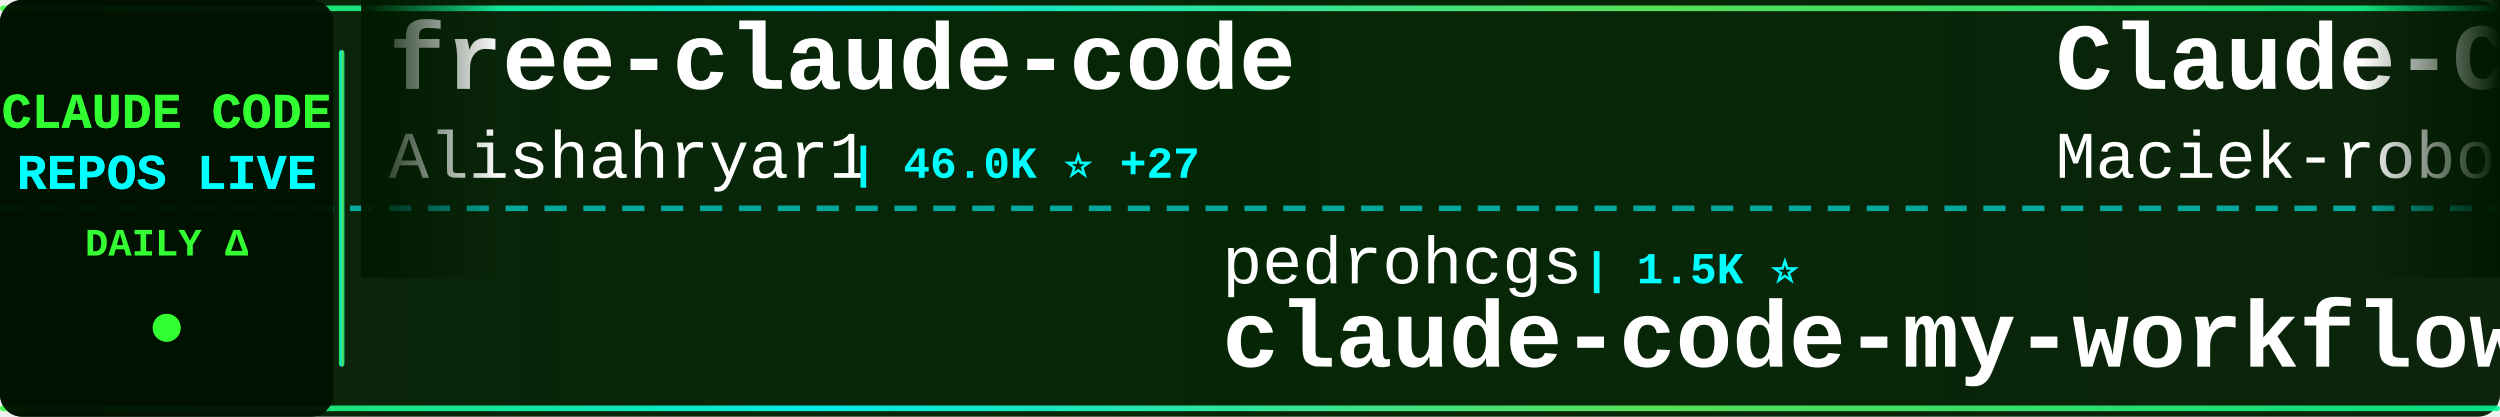
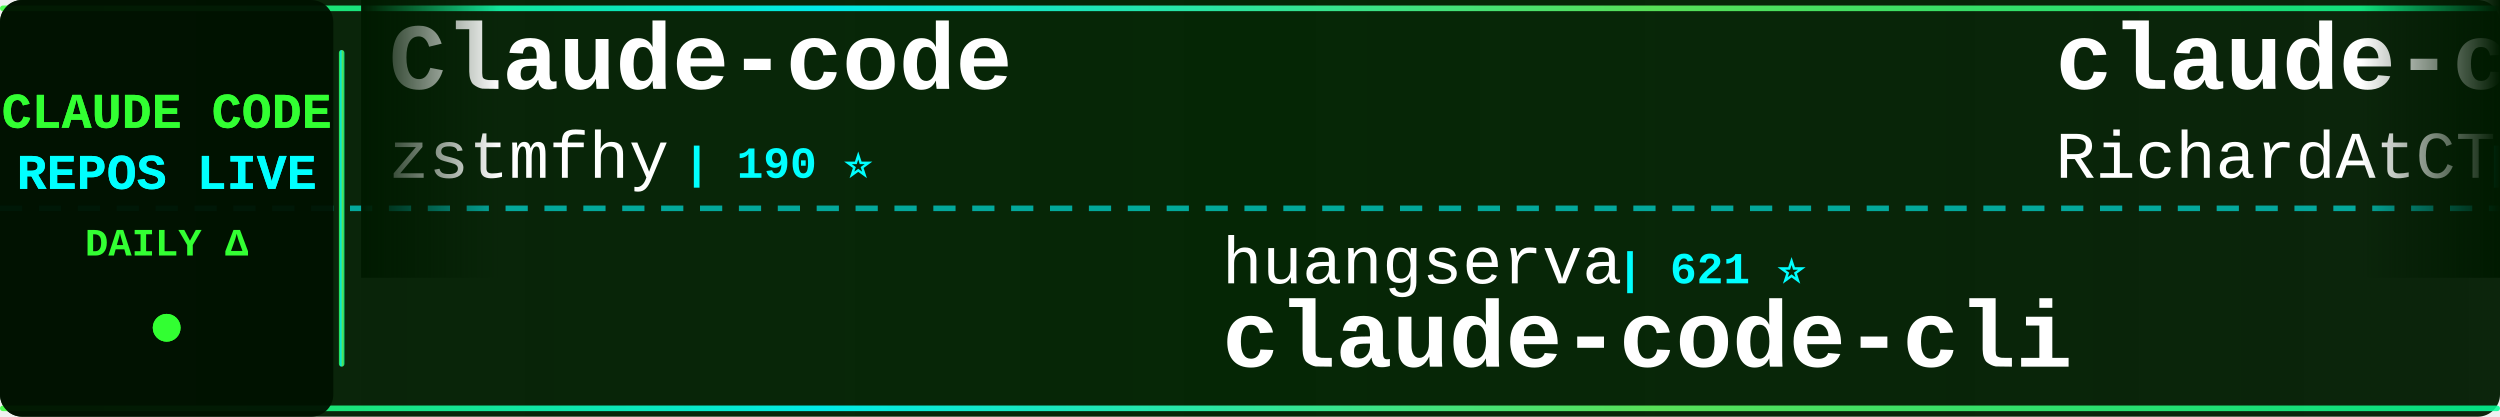
<svg xmlns="http://www.w3.org/2000/svg" width="900" height="150">
  <defs>
    <linearGradient id="tickerBg" x1="0%" y1="0%" x2="100%" y2="0%">
      <stop offset="0%" style="stop-color:#001a00;stop-opacity:0.95" />
      <stop offset="50%" style="stop-color:#002200;stop-opacity:0.98" />
      <stop offset="100%" style="stop-color:#001a00;stop-opacity:0.95" />
    </linearGradient>
    <linearGradient id="borderGrad" x1="0%" y1="0%" x2="100%" y2="0%">
      <stop offset="0%" style="stop-color:#33ff33;stop-opacity:0.85">
        <animate attributeName="stop-opacity" values="0.85;1;0.85" dur="2s" repeatCount="indefinite" />
      </stop>
      <stop offset="33%" style="stop-color:#00ffff;stop-opacity:0.9">
        <animate attributeName="stop-opacity" values="0.9;1;0.9" dur="2.2s" repeatCount="indefinite" />
      </stop>
      <stop offset="66%" style="stop-color:#66ff66;stop-opacity:0.85">
        <animate attributeName="stop-opacity" values="0.85;1;0.85" dur="1.8s" repeatCount="indefinite" />
      </stop>
      <stop offset="100%" style="stop-color:#00ff99;stop-opacity:0.85">
        <animate attributeName="stop-opacity" values="0.85;1;0.85" dur="2s" repeatCount="indefinite" />
      </stop>
    </linearGradient>
    <filter id="textGlow">
      <feGaussianBlur stdDeviation="0.1" result="coloredBlur" />
      <feMerge>
        <feMergeNode in="coloredBlur" />
        <feMergeNode in="SourceGraphic" />
      </feMerge>
    </filter>
    <filter id="metricGlow">
      <feGaussianBlur stdDeviation="0.2" result="coloredBlur" />
      <feMerge>
        <feMergeNode in="coloredBlur" />
        <feMergeNode in="SourceGraphic" />
      </feMerge>
    </filter>
    <linearGradient id="leftFade" x1="0%" y1="0%" x2="100%" y2="0%">
      <stop offset="0%" style="stop-color:#001a00;stop-opacity:1" />
      <stop offset="100%" style="stop-color:#001a00;stop-opacity:0" />
    </linearGradient>
    <linearGradient id="rightFade" x1="0%" y1="0%" x2="100%" y2="0%">
      <stop offset="0%" style="stop-color:#001a00;stop-opacity:0" />
      <stop offset="100%" style="stop-color:#001a00;stop-opacity:1" />
    </linearGradient>
  </defs>
  <rect width="900" height="150" fill="url(#tickerBg)" rx="8" />
  <rect x="0" y="2" width="900" height="2" fill="url(#borderGrad)" rx="1" />
  <rect x="0" y="146" width="900" height="2" fill="url(#borderGrad)" rx="1" />
  <line x1="0" y1="75" x2="900" y2="75" stroke="#00ffff" stroke-width="2" stroke-dasharray="8 6" opacity="0.6" />
  <rect x="0" y="0" width="120" height="150" fill="#001100" opacity="0.95" rx="8" />
  <text x="60" y="46" font-family="'Courier New', monospace" font-size="18" font-weight="bold" fill="#33ff33" text-anchor="middle" filter="url(#textGlow)">
    CLAUDE CODE
  </text>
  <text x="60" y="68" font-family="'Courier New', monospace" font-size="18" font-weight="bold" fill="#00ffff" text-anchor="middle" filter="url(#textGlow)">
    REPOS LIVE
  </text>
  <text x="60" y="92" font-family="'Courier New', monospace" font-size="14" font-weight="bold" fill="#33ff33" text-anchor="middle">
    DAILY Δ
  </text>
  <circle cx="60" cy="118" r="5" fill="#33ff33" filter="url(#metricGlow)">
    <animate attributeName="r" values="4;6;4" dur="1.5s" repeatCount="indefinite" />
    <animate attributeName="opacity" values="0.6;1;0.6" dur="1.5s" repeatCount="indefinite" />
  </circle>
  <rect x="122" y="18" width="2" height="114" fill="url(#borderGrad)" rx="1" />
  <clipPath id="tickerClip">
    <rect x="130" y="0" width="770" height="150" />
  </clipPath>
  <g clip-path="url(#tickerClip)">
    <g id="tickerItems">
      <animateTransform attributeName="transform" attributeType="XML" type="translate" from="0 0" to="-3000 0" dur="54s" repeatCount="indefinite" />
      <g transform="translate(0, 0)">
-         <text x="140" y="32" font-family="'Courier New', monospace" font-size="34" font-weight="bold" fill="#ffffff">free-claude-code</text>
-         <text x="140" y="64" font-family="'Courier New', monospace" font-size="24" font-weight="normal" fill="#ffffff" opacity="1.0">Alishahryar1</text>
-         <text x="306" y="64" font-family="'Courier New', monospace" font-size="16" font-weight="bold" fill="#00ffff"> | 46.0K ⭐ +27</text>
+         <text x="140" y="32" font-family="'Courier New', monospace" font-size="34" font-weight="bold" fill="#ffffff">Claude-code</text>
+         <text x="140" y="64" font-family="'Courier New', monospace" font-size="24" font-weight="normal" fill="#ffffff" opacity="1.0">zstmfhy</text>
+         <text x="246" y="64" font-family="'Courier New', monospace" font-size="16" font-weight="bold" fill="#00ffff"> | 190 ⭐</text>
      </g>
      <g transform="translate(300, 0)">
-         <text x="140" y="102" font-family="'Courier New', monospace" font-size="24" font-weight="normal" fill="#ffffff" opacity="1.0">pedrohcgs</text>
-         <text x="270" y="102" font-family="'Courier New', monospace" font-size="16" font-weight="bold" fill="#00ffff"> | 1.5K ⭐</text>
-         <text x="140" y="132" font-family="'Courier New', monospace" font-size="34" font-weight="bold" fill="#ffffff">claude-code-my-workflow</text>
+         <text x="140" y="102" font-family="'Courier New', monospace" font-size="24" font-weight="normal" fill="#ffffff" opacity="1.0">huangserva</text>
+         <text x="282" y="102" font-family="'Courier New', monospace" font-size="16" font-weight="bold" fill="#00ffff"> | 621 ⭐</text>
+         <text x="140" y="132" font-family="'Courier New', monospace" font-size="34" font-weight="bold" fill="#ffffff">claude-code-cli</text>
      </g>
      <g transform="translate(600, 0)">
-         <text x="140" y="32" font-family="'Courier New', monospace" font-size="34" font-weight="bold" fill="#ffffff">Claude-Code-Usage-Monito...</text>
-         <text x="140" y="64" font-family="'Courier New', monospace" font-size="24" font-weight="normal" fill="#ffffff" opacity="1.0">Maciek-roboblog</text>
-         <text x="342" y="64" font-family="'Courier New', monospace" font-size="16" font-weight="bold" fill="#00ffff"> | 8.6K ⭐</text>
+         <text x="140" y="32" font-family="'Courier New', monospace" font-size="34" font-weight="bold" fill="#ffffff">claude-code-telegram</text>
+         <text x="140" y="64" font-family="'Courier New', monospace" font-size="24" font-weight="normal" fill="#ffffff" opacity="1.0">RichardAtCT</text>
+         <text x="294" y="64" font-family="'Courier New', monospace" font-size="16" font-weight="bold" fill="#00ffff"> | 2.8K ⭐</text>
      </g>
      <g transform="translate(900, 0)">
-         <text x="140" y="102" font-family="'Courier New', monospace" font-size="24" font-weight="normal" fill="#ffffff" opacity="1.0">rohitg00</text>
-         <text x="258" y="102" font-family="'Courier New', monospace" font-size="16" font-weight="bold" fill="#00ffff"> | 2.5K ⭐</text>
-         <text x="140" y="132" font-family="'Courier New', monospace" font-size="34" font-weight="bold" fill="#ffffff">awesome-claude-code-tool...</text>
+         <text x="140" y="102" font-family="'Courier New', monospace" font-size="24" font-weight="normal" fill="#ffffff" opacity="1.0">LING71671</text>
+         <text x="270" y="102" font-family="'Courier New', monospace" font-size="16" font-weight="bold" fill="#00ffff"> | 945 ⭐</text>
+         <text x="140" y="132" font-family="'Courier New', monospace" font-size="34" font-weight="bold" fill="#ffffff">Open-ClaudeCode</text>
      </g>
      <g transform="translate(1200, 0)">
-         <text x="140" y="32" font-family="'Courier New', monospace" font-size="34" font-weight="bold" fill="#ffffff">claude-code-rev</text>
-         <text x="140" y="64" font-family="'Courier New', monospace" font-size="24" font-weight="normal" fill="#ffffff" opacity="1.0">oboard</text>
-         <text x="234" y="64" font-family="'Courier New', monospace" font-size="16" font-weight="bold" fill="#00ffff"> | 3.3K ⭐</text>
+         <text x="140" y="32" font-family="'Courier New', monospace" font-size="34" font-weight="bold" fill="#ffffff">claude-code-source-build</text>
+         <text x="140" y="64" font-family="'Courier New', monospace" font-size="24" font-weight="normal" fill="#ffffff" opacity="1.0">andrew-kramer-inno</text>
+         <text x="378" y="64" font-family="'Courier New', monospace" font-size="16" font-weight="bold" fill="#00ffff"> | 594 ⭐</text>
      </g>
      <g transform="translate(1500, 0)">
-         <text x="140" y="102" font-family="'Courier New', monospace" font-size="24" font-weight="normal" fill="#ffffff" opacity="1.0">xu-xiang</text>
-         <text x="258" y="102" font-family="'Courier New', monospace" font-size="16" font-weight="bold" fill="#00ffff"> | 1.9K ⭐</text>
-         <text x="140" y="132" font-family="'Courier New', monospace" font-size="34" font-weight="bold" fill="#ffffff">everything-claude-code-z...</text>
+         <text x="140" y="102" font-family="'Courier New', monospace" font-size="24" font-weight="normal" fill="#ffffff" opacity="1.0">Chachamaru127</text>
+         <text x="318" y="102" font-family="'Courier New', monospace" font-size="16" font-weight="bold" fill="#00ffff"> | 3.1K ⭐ -1</text>
+         <text x="140" y="132" font-family="'Courier New', monospace" font-size="34" font-weight="bold" fill="#ffffff">claude-code-harness</text>
      </g>
      <g transform="translate(1800, 0)">
-         <text x="140" y="32" font-family="'Courier New', monospace" font-size="34" font-weight="bold" fill="#ffffff">awesome-claude-code-suba...</text>
-         <text x="140" y="64" font-family="'Courier New', monospace" font-size="24" font-weight="normal" fill="#ffffff" opacity="1.0">VoltAgent</text>
-         <text x="270" y="64" font-family="'Courier New', monospace" font-size="16" font-weight="bold" fill="#00ffff"> | 24.5K ⭐ +2</text>
+         <text x="140" y="32" font-family="'Courier New', monospace" font-size="34" font-weight="bold" fill="#ffffff">claude-code-local</text>
+         <text x="140" y="64" font-family="'Courier New', monospace" font-size="24" font-weight="normal" fill="#ffffff" opacity="1.0">nicedreamzapp</text>
+         <text x="318" y="64" font-family="'Courier New', monospace" font-size="16" font-weight="bold" fill="#00ffff"> | 3.2K ⭐ -1</text>
      </g>
      <g transform="translate(2100, 0)">
-         <text x="140" y="102" font-family="'Courier New', monospace" font-size="24" font-weight="normal" fill="#ffffff" opacity="1.0">shanraisshan</text>
-         <text x="306" y="102" font-family="'Courier New', monospace" font-size="16" font-weight="bold" fill="#00ffff"> | 64.7K ⭐ +5</text>
-         <text x="140" y="132" font-family="'Courier New', monospace" font-size="34" font-weight="bold" fill="#ffffff">claude-code-best-practic...</text>
+         <text x="140" y="102" font-family="'Courier New', monospace" font-size="24" font-weight="normal" fill="#ffffff" opacity="1.0">1rgs</text>
+         <text x="210" y="102" font-family="'Courier New', monospace" font-size="16" font-weight="bold" fill="#00ffff"> | 3.7K ⭐</text>
+         <text x="140" y="132" font-family="'Courier New', monospace" font-size="34" font-weight="bold" fill="#ffffff">claude-code-proxy</text>
      </g>
      <g transform="translate(2400, 0)">
-         <text x="140" y="32" font-family="'Courier New', monospace" font-size="34" font-weight="bold" fill="#ffffff">claude_code_src</text>
-         <text x="140" y="64" font-family="'Courier New', monospace" font-size="24" font-weight="normal" fill="#ffffff" opacity="1.0">ponponon</text>
-         <text x="258" y="64" font-family="'Courier New', monospace" font-size="16" font-weight="bold" fill="#00ffff"> | 2.3K ⭐</text>
+         <text x="140" y="32" font-family="'Courier New', monospace" font-size="34" font-weight="bold" fill="#ffffff">Claude-Code-Game-Studios</text>
+         <text x="140" y="64" font-family="'Courier New', monospace" font-size="24" font-weight="normal" fill="#ffffff" opacity="1.0">Donchitos</text>
+         <text x="270" y="64" font-family="'Courier New', monospace" font-size="16" font-weight="bold" fill="#00ffff"> | 24.2K ⭐ +9</text>
      </g>
      <g transform="translate(2700, 0)">
-         <text x="140" y="102" font-family="'Courier New', monospace" font-size="24" font-weight="normal" fill="#ffffff" opacity="1.0">luyao618</text>
-         <text x="258" y="102" font-family="'Courier New', monospace" font-size="16" font-weight="bold" fill="#00ffff"> | 1.7K ⭐ +1</text>
-         <text x="140" y="132" font-family="'Courier New', monospace" font-size="34" font-weight="bold" fill="#ffffff">Claude-Code-Source-Study</text>
+         <text x="140" y="102" font-family="'Courier New', monospace" font-size="24" font-weight="normal" fill="#ffffff" opacity="1.0">repowise-dev</text>
+         <text x="306" y="102" font-family="'Courier New', monospace" font-size="16" font-weight="bold" fill="#00ffff"> | 1.2K ⭐</text>
+         <text x="140" y="132" font-family="'Courier New', monospace" font-size="34" font-weight="bold" fill="#ffffff">claude-code-prompts</text>
      </g>
      <g transform="translate(3000, 0)">
-         <text x="140" y="32" font-family="'Courier New', monospace" font-size="34" font-weight="bold" fill="#ffffff">free-claude-code</text>
-         <text x="140" y="64" font-family="'Courier New', monospace" font-size="24" font-weight="normal" fill="#ffffff" opacity="1.0">Alishahryar1</text>
-         <text x="306" y="64" font-family="'Courier New', monospace" font-size="16" font-weight="bold" fill="#00ffff"> | 46.0K ⭐ +27</text>
+         <text x="140" y="32" font-family="'Courier New', monospace" font-size="34" font-weight="bold" fill="#ffffff">Claude-code</text>
+         <text x="140" y="64" font-family="'Courier New', monospace" font-size="24" font-weight="normal" fill="#ffffff" opacity="1.0">zstmfhy</text>
+         <text x="246" y="64" font-family="'Courier New', monospace" font-size="16" font-weight="bold" fill="#00ffff"> | 190 ⭐</text>
      </g>
      <g transform="translate(3300, 0)">
-         <text x="140" y="102" font-family="'Courier New', monospace" font-size="24" font-weight="normal" fill="#ffffff" opacity="1.0">pedrohcgs</text>
-         <text x="270" y="102" font-family="'Courier New', monospace" font-size="16" font-weight="bold" fill="#00ffff"> | 1.5K ⭐</text>
-         <text x="140" y="132" font-family="'Courier New', monospace" font-size="34" font-weight="bold" fill="#ffffff">claude-code-my-workflow</text>
+         <text x="140" y="102" font-family="'Courier New', monospace" font-size="24" font-weight="normal" fill="#ffffff" opacity="1.0">huangserva</text>
+         <text x="282" y="102" font-family="'Courier New', monospace" font-size="16" font-weight="bold" fill="#00ffff"> | 621 ⭐</text>
+         <text x="140" y="132" font-family="'Courier New', monospace" font-size="34" font-weight="bold" fill="#ffffff">claude-code-cli</text>
      </g>
      <g transform="translate(3600, 0)">
-         <text x="140" y="32" font-family="'Courier New', monospace" font-size="34" font-weight="bold" fill="#ffffff">Claude-Code-Usage-Monito...</text>
-         <text x="140" y="64" font-family="'Courier New', monospace" font-size="24" font-weight="normal" fill="#ffffff" opacity="1.0">Maciek-roboblog</text>
-         <text x="342" y="64" font-family="'Courier New', monospace" font-size="16" font-weight="bold" fill="#00ffff"> | 8.6K ⭐</text>
+         <text x="140" y="32" font-family="'Courier New', monospace" font-size="34" font-weight="bold" fill="#ffffff">claude-code-telegram</text>
+         <text x="140" y="64" font-family="'Courier New', monospace" font-size="24" font-weight="normal" fill="#ffffff" opacity="1.0">RichardAtCT</text>
+         <text x="294" y="64" font-family="'Courier New', monospace" font-size="16" font-weight="bold" fill="#00ffff"> | 2.8K ⭐</text>
      </g>
      <g transform="translate(3900, 0)">
-         <text x="140" y="102" font-family="'Courier New', monospace" font-size="24" font-weight="normal" fill="#ffffff" opacity="1.0">rohitg00</text>
-         <text x="258" y="102" font-family="'Courier New', monospace" font-size="16" font-weight="bold" fill="#00ffff"> | 2.5K ⭐</text>
-         <text x="140" y="132" font-family="'Courier New', monospace" font-size="34" font-weight="bold" fill="#ffffff">awesome-claude-code-tool...</text>
+         <text x="140" y="102" font-family="'Courier New', monospace" font-size="24" font-weight="normal" fill="#ffffff" opacity="1.0">LING71671</text>
+         <text x="270" y="102" font-family="'Courier New', monospace" font-size="16" font-weight="bold" fill="#00ffff"> | 945 ⭐</text>
+         <text x="140" y="132" font-family="'Courier New', monospace" font-size="34" font-weight="bold" fill="#ffffff">Open-ClaudeCode</text>
      </g>
    </g>
  </g>
  <rect x="130" y="0" width="50" height="100" fill="url(#leftFade)" />
  <rect x="850" y="0" width="50" height="100" fill="url(#rightFade)" />
</svg>
